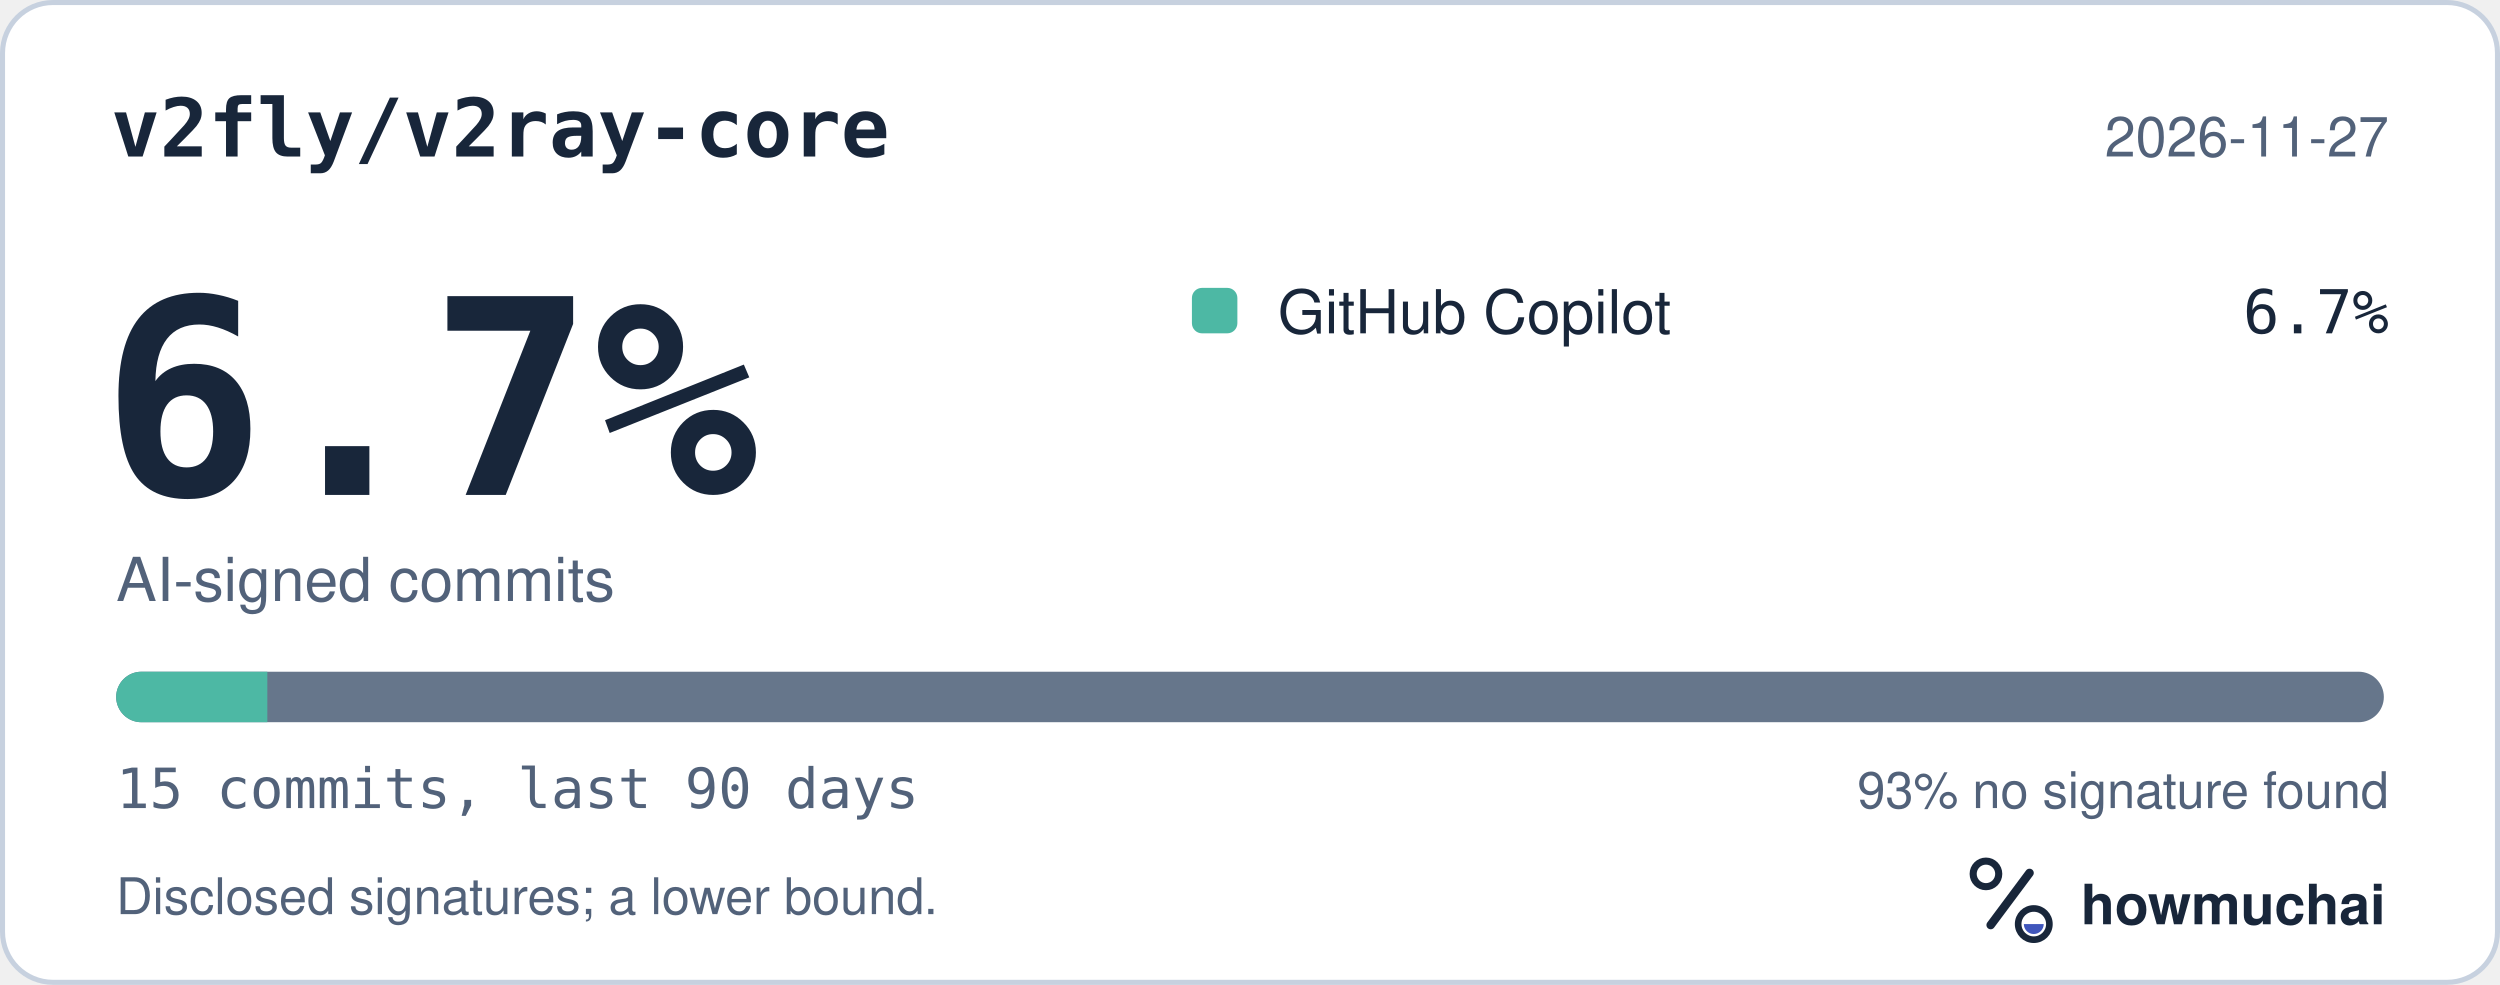
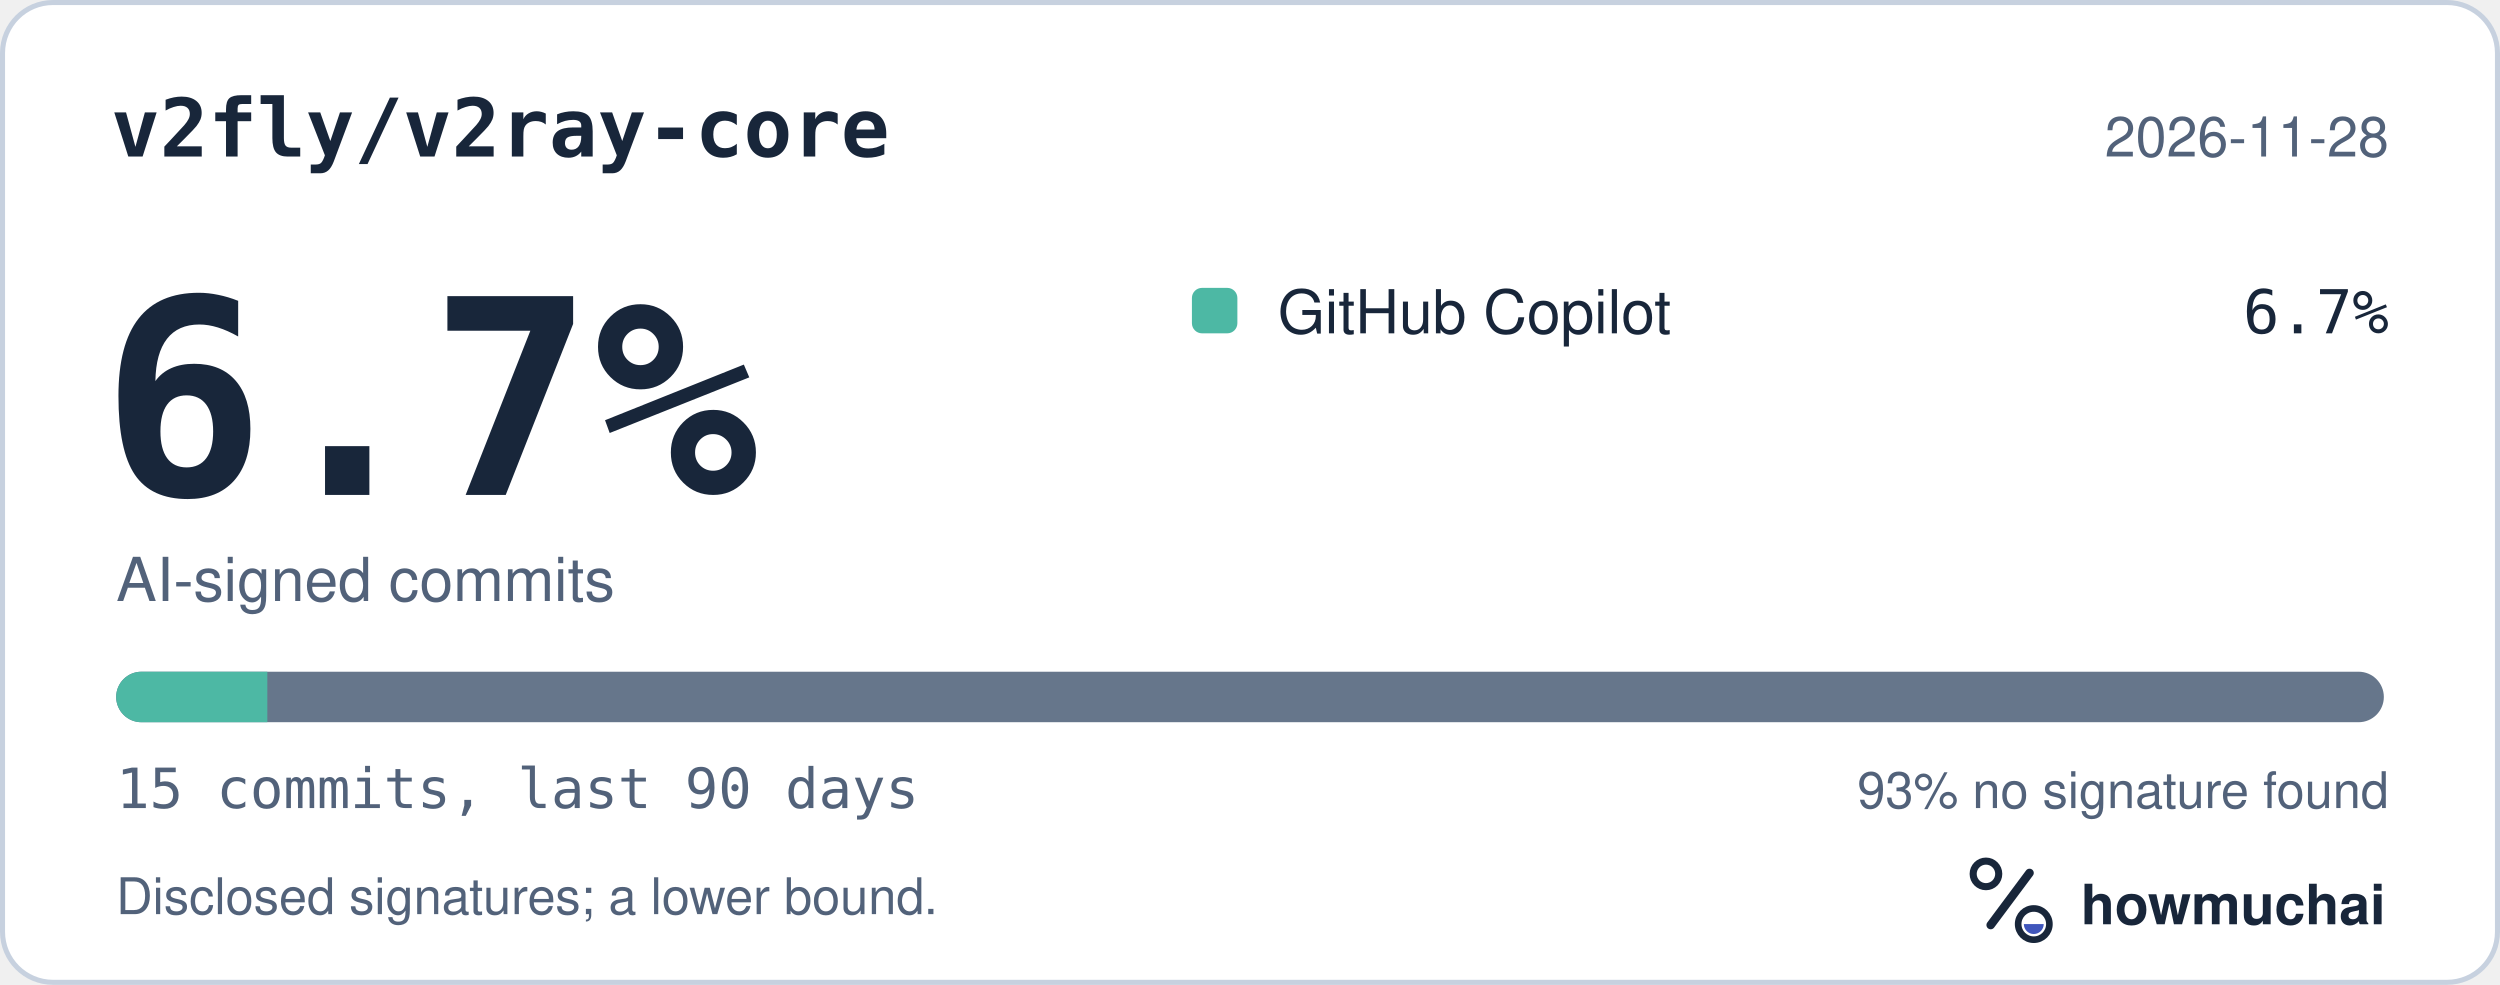
<svg xmlns="http://www.w3.org/2000/svg" width="495" height="195" viewBox="0 0 495 195" role="img" aria-labelledby="hm-t hm-d">
  <rect x="0.5" y="0.5" width="494" height="194" rx="10" fill="#FFFFFF" stroke="#C7D1DF" />
  <text x="22" y="31" fill="#18263A" font-family="ui-monospace, SF Mono, Menlo, Consolas, IBM Plex Mono, monospace" font-size="16" font-weight="600">v2fly/v2ray-core</text>
-   <text x="473" y="31" fill="#52627A" font-family="-apple-system, BlinkMacSystemFont, Segoe UI, Helvetica, Arial, Fira Sans, sans-serif" font-size="11" text-anchor="end">2026-11-27</text>
+   <text x="473" y="31" fill="#52627A" font-family="-apple-system, BlinkMacSystemFont, Segoe UI, Helvetica, Arial, Fira Sans, sans-serif" font-size="11" text-anchor="end">2026-11-28</text>
  <text x="20" y="98" fill="#18263A" font-family="ui-monospace, SF Mono, Menlo, Consolas, IBM Plex Mono, monospace" font-size="54" font-weight="700">6.7%</text>
  <text x="23" y="119" fill="#52627A" font-family="-apple-system, BlinkMacSystemFont, Segoe UI, Helvetica, Arial, Fira Sans, sans-serif" font-size="12">AI-signed commits</text>
  <rect x="236" y="57" width="9" height="9" rx="2" fill="#4DB8A4" />
  <text x="253" y="66" fill="#18263A" font-family="-apple-system, BlinkMacSystemFont, Segoe UI, Helvetica, Arial, Fira Sans, sans-serif" font-size="12">GitHub Copilot</text>
  <text x="473" y="66" fill="#18263A" font-family="ui-monospace, SF Mono, Menlo, Consolas, IBM Plex Mono, monospace" font-size="12" text-anchor="end">6.7%</text>
  <defs>
    <clipPath id="hm-bar">
      <rect x="23" y="133" width="449" height="10" rx="5" />
    </clipPath>
  </defs>
  <rect x="23" y="133" width="449" height="10" rx="5" fill="#66768B" />
  <g clip-path="url(#hm-bar)">
    <rect x="23.00" y="133" width="29.93" height="10" fill="#4DB8A4" />
  </g>
  <text x="23" y="160" fill="#52627A" font-family="ui-monospace, SF Mono, Menlo, Consolas, IBM Plex Mono, monospace" font-size="11">15 commits, last 90 days</text>
  <text x="473" y="160" fill="#52627A" font-family="-apple-system, BlinkMacSystemFont, Segoe UI, Helvetica, Arial, Fira Sans, sans-serif" font-size="10" text-anchor="end">93% no signature found</text>
  <text x="23" y="181" fill="#52627A" font-family="-apple-system, BlinkMacSystemFont, Segoe UI, Helvetica, Arial, Fira Sans, sans-serif" font-size="10">Disclosed signatures; a lower bound.</text>
  <g transform="translate(386 166) scale(0.046875)">
    <circle cx="154" cy="150" r="54" fill="none" stroke="#18263A" stroke-width="30" />
    <path d="M174 366 338 146" fill="none" stroke="#18263A" stroke-width="36" stroke-linecap="round" />
    <circle cx="356" cy="362" r="66" fill="none" stroke="#18263A" stroke-width="28" />
    <path d="M314 362a42 42 0 0 0 84 0Z" fill="#4056BC" />
  </g>
  <text x="412" y="183" fill="#18263A" font-family="-apple-system, BlinkMacSystemFont, Segoe UI, Helvetica, Arial, Fira Sans, sans-serif" font-size="11" font-weight="650">howmuchai</text>
</svg>
